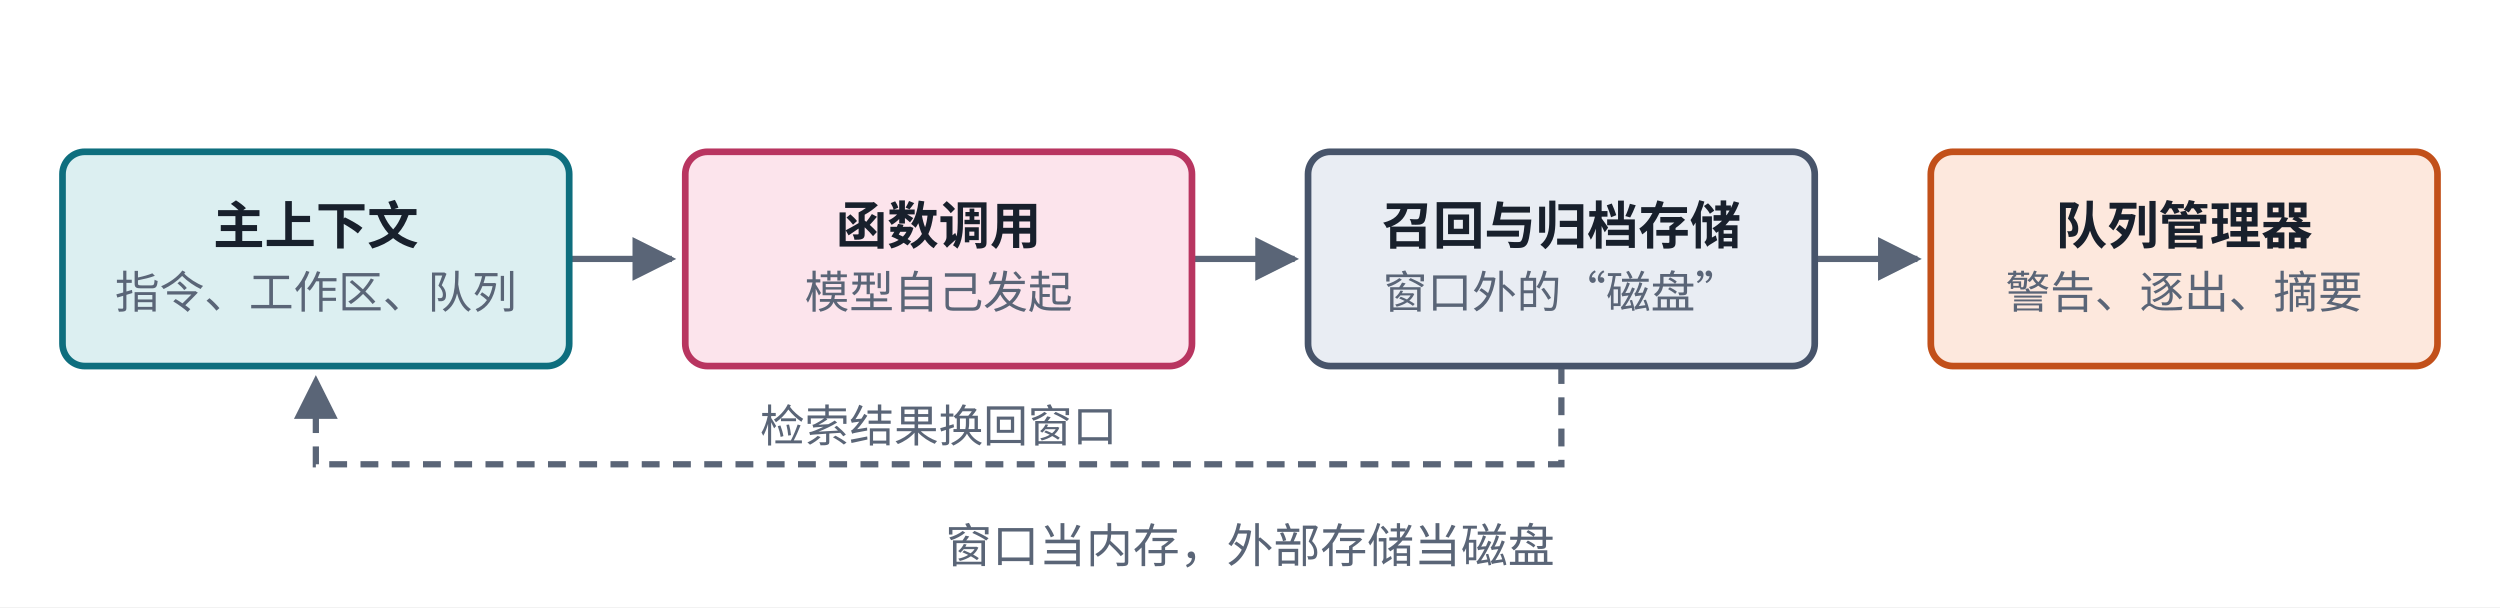
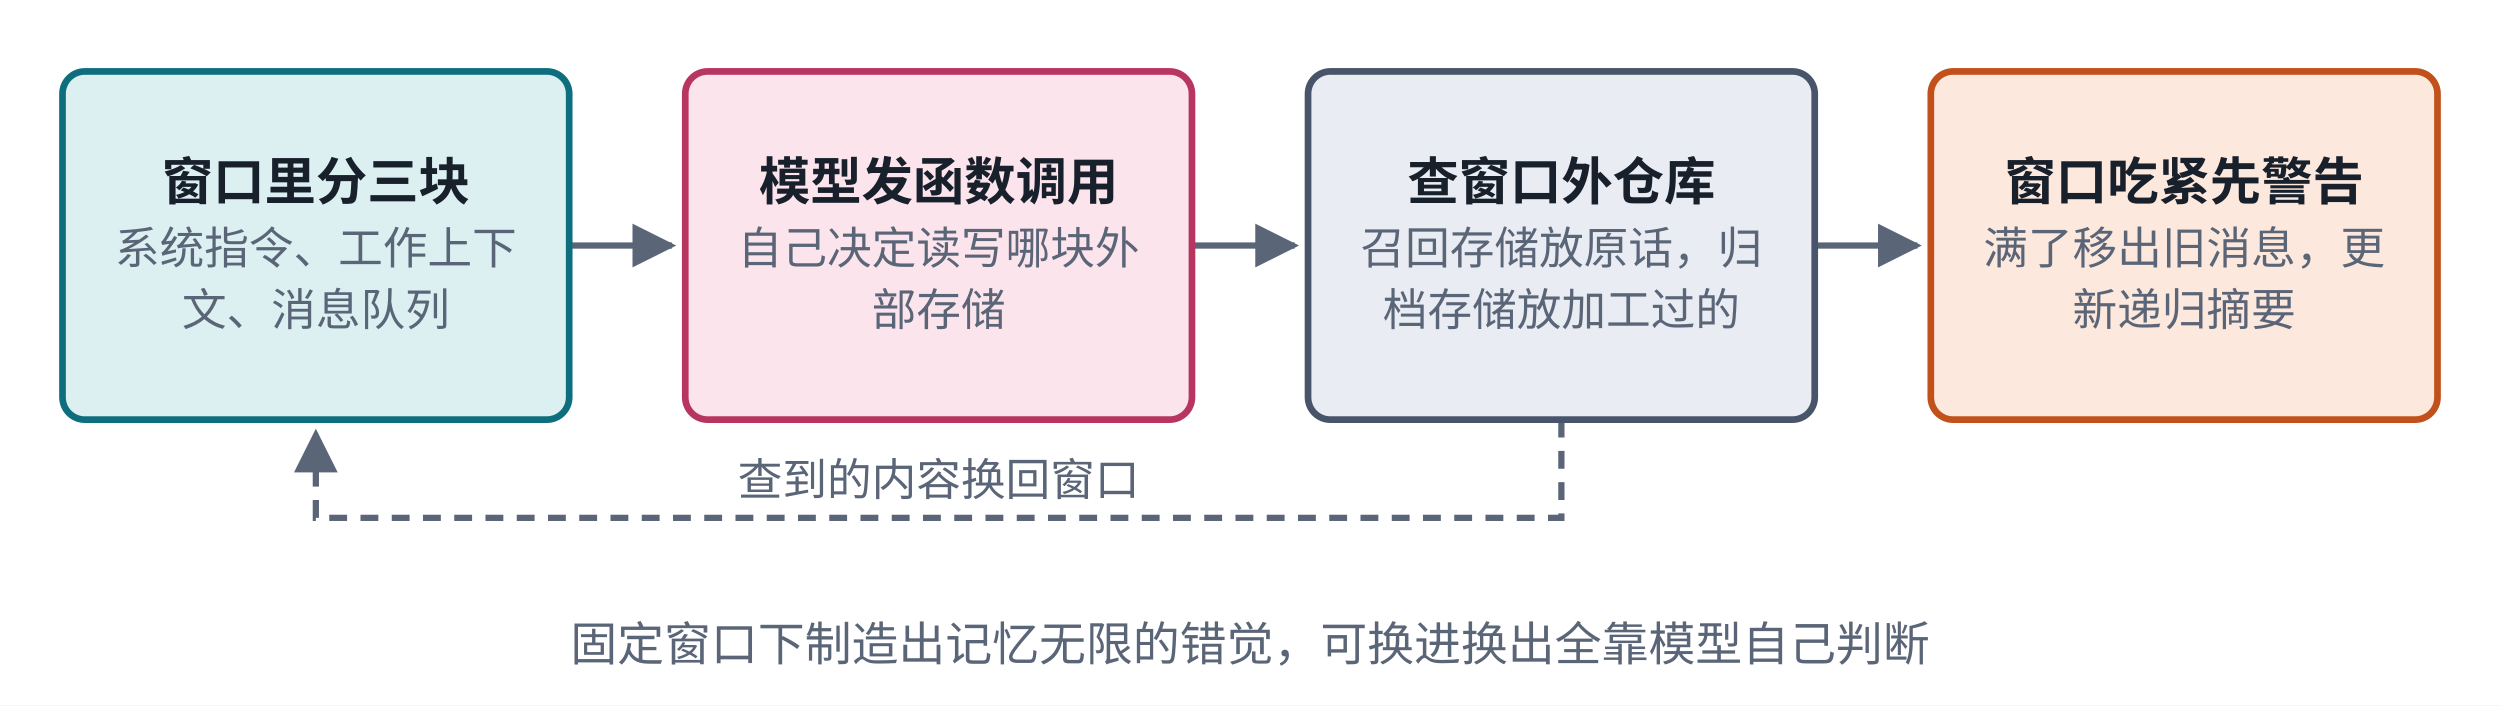
- <svg xmlns="http://www.w3.org/2000/svg" viewBox="0 0 560 136" width="560" height="136" role="img" aria-label="MemGPT 结构">
+ <svg xmlns="http://www.w3.org/2000/svg" viewBox="0 0 560 158" width="560" height="158" role="img" aria-label="MemGPT 结构">
  <defs>
    <marker id="ah-cardc1" viewBox="0 0 10 10" refX="9" refY="5" markerWidth="7" markerHeight="7" orient="auto-start-reverse">
      <path d="M0,0 L10,5 L0,10 z" fill="#5A6577" />
    </marker>
  </defs>
-   <rect x="0" y="0" width="560" height="136" fill="#ffffff" />
-   <path d="M127.5,58 L150.5,58" fill="none" stroke="#5A6577" stroke-width="1.4" marker-end="url(#ah-cardc1)" />
-   <path d="M267,58 L290,58" fill="none" stroke="#5A6577" stroke-width="1.4" marker-end="url(#ah-cardc1)" />
-   <path d="M406.5,58 L429.5,58" fill="none" stroke="#5A6577" stroke-width="1.4" marker-end="url(#ah-cardc1)" />
-   <path d="M349.75,82 L349.75,104 L70.75,104 L70.75,85" fill="none" stroke="#5A6577" stroke-width="1.4" stroke-dasharray="4 3" marker-end="url(#ah-cardc1)" />
-   <rect x="14" y="34" width="113.5" height="48" rx="5" fill="#DCEFF1" stroke="#0E6E7E" stroke-width="1.5" />
-   <rect x="153.5" y="34" width="113.5" height="48" rx="5" fill="#FCE4EC" stroke="#B83560" stroke-width="1.5" />
-   <rect x="293" y="34" width="113.5" height="48" rx="5" fill="#E9EDF3" stroke="#47546A" stroke-width="1.5" />
-   <rect x="432.5" y="34" width="113.5" height="48" rx="5" fill="#FDE8DD" stroke="#C2501A" stroke-width="1.5" />
-   <text x="70.75" y="54.665" text-anchor="middle" font-size="11.5" font-weight="600" fill="#18202C" font-family="PingFang SC, Noto Sans CJK SC, Microsoft YaHei, sans-serif">主上下文</text>
-   <text x="70.75" y="69.035" text-anchor="middle" font-size="10" font-weight="400" fill="#5A6577" font-family="PingFang SC, Noto Sans CJK SC, Microsoft YaHei, sans-serif">指令、工作区、队列</text>
-   <text x="210.25" y="54.665" text-anchor="middle" font-size="11.5" font-weight="600" fill="#18202C" font-family="PingFang SC, Noto Sans CJK SC, Microsoft YaHei, sans-serif">函数调用</text>
-   <text x="210.25" y="69.035" text-anchor="middle" font-size="10" font-weight="400" fill="#5A6577" font-family="PingFang SC, Noto Sans CJK SC, Microsoft YaHei, sans-serif">模型自己发起</text>
-   <text x="349.75" y="54.665" text-anchor="middle" font-size="11.5" font-weight="600" fill="#18202C" font-family="PingFang SC, Noto Sans CJK SC, Microsoft YaHei, sans-serif">召回与归档存储</text>
-   <text x="349.75" y="69.035" text-anchor="middle" font-size="10" font-weight="400" fill="#5A6577" font-family="PingFang SC, Noto Sans CJK SC, Microsoft YaHei, sans-serif">窗口外的“磁盘”</text>
-   <text x="489.25" y="54.665" text-anchor="middle" font-size="11.5" font-weight="600" fill="#18202C" font-family="PingFang SC, Noto Sans CJK SC, Microsoft YaHei, sans-serif">队列管理器</text>
-   <text x="489.25" y="69.035" text-anchor="middle" font-size="10" font-weight="400" fill="#5A6577" font-family="PingFang SC, Noto Sans CJK SC, Microsoft YaHei, sans-serif">警告、逐出、摘要</text>
-   <text x="210.25" y="99" text-anchor="middle" font-size="10" font-weight="400" fill="#5A6577" font-family="PingFang SC, Noto Sans CJK SC, Microsoft YaHei, sans-serif" style="paint-order:stroke;stroke-width:4px;stroke-linejoin:round" stroke="#ffffff">检索结果换回窗口</text>
-   <text x="280" y="126" text-anchor="middle" font-size="10.5" font-weight="500" fill="#5A6577" font-family="PingFang SC, Noto Sans CJK SC, Microsoft YaHei, sans-serif">窗口当内存，外部存储当磁盘</text>
+   <rect x="0" y="0" width="560" height="158" fill="#ffffff" />
+   <path d="M127.5,55 L150.5,55" fill="none" stroke="#5A6577" stroke-width="1.4" marker-end="url(#ah-cardc1)" />
+   <path d="M267,55 L290,55" fill="none" stroke="#5A6577" stroke-width="1.4" marker-end="url(#ah-cardc1)" />
+   <path d="M406.5,55 L429.5,55" fill="none" stroke="#5A6577" stroke-width="1.4" marker-end="url(#ah-cardc1)" />
+   <path d="M349.75,94 L349.75,116 L70.75,116 L70.75,97" fill="none" stroke="#5A6577" stroke-width="1.4" stroke-dasharray="4 3" marker-end="url(#ah-cardc1)" />
+   <rect x="14" y="16" width="113.5" height="78" rx="5" fill="#DCEFF1" stroke="#0E6E7E" stroke-width="1.5" />
+   <rect x="153.5" y="16" width="113.5" height="78" rx="5" fill="#FCE4EC" stroke="#B83560" stroke-width="1.5" />
+   <rect x="293" y="16" width="113.5" height="78" rx="5" fill="#E9EDF3" stroke="#47546A" stroke-width="1.5" />
+   <rect x="432.5" y="16" width="113.5" height="78" rx="5" fill="#FDE8DD" stroke="#C2501A" stroke-width="1.5" />
+   <text x="70.75" y="44.765" text-anchor="middle" font-size="11.5" font-weight="600" fill="#18202C" font-family="PingFang SC, Noto Sans CJK SC, Microsoft YaHei, sans-serif">窗口里分三块</text>
+   <text x="70.75" y="59.135" text-anchor="middle" font-size="10" font-weight="400" fill="#5A6577" font-family="PingFang SC, Noto Sans CJK SC, Microsoft YaHei, sans-serif">系统指令、工作上下</text>
+   <text x="70.75" y="72.935" text-anchor="middle" font-size="10" font-weight="400" fill="#5A6577" font-family="PingFang SC, Noto Sans CJK SC, Microsoft YaHei, sans-serif">文、消息队列</text>
+   <text x="210.25" y="44.765" text-anchor="middle" font-size="11.5" font-weight="600" fill="#18202C" font-family="PingFang SC, Noto Sans CJK SC, Microsoft YaHei, sans-serif">模型发函数调用</text>
+   <text x="210.25" y="59.135" text-anchor="middle" font-size="10" font-weight="400" fill="#5A6577" font-family="PingFang SC, Noto Sans CJK SC, Microsoft YaHei, sans-serif">自己决定读写哪块外</text>
+   <text x="210.25" y="72.935" text-anchor="middle" font-size="10" font-weight="400" fill="#5A6577" font-family="PingFang SC, Noto Sans CJK SC, Microsoft YaHei, sans-serif">部存储</text>
+   <text x="349.75" y="44.765" text-anchor="middle" font-size="11.5" font-weight="600" fill="#18202C" font-family="PingFang SC, Noto Sans CJK SC, Microsoft YaHei, sans-serif">查窗口外仓库</text>
+   <text x="349.75" y="59.135" text-anchor="middle" font-size="10" font-weight="400" fill="#5A6577" font-family="PingFang SC, Noto Sans CJK SC, Microsoft YaHei, sans-serif">召回存储放原话，归</text>
+   <text x="349.75" y="72.935" text-anchor="middle" font-size="10" font-weight="400" fill="#5A6577" font-family="PingFang SC, Noto Sans CJK SC, Microsoft YaHei, sans-serif">档存储放加工过的</text>
+   <text x="489.25" y="44.765" text-anchor="middle" font-size="11.5" font-weight="600" fill="#18202C" font-family="PingFang SC, Noto Sans CJK SC, Microsoft YaHei, sans-serif">窗口吃紧先警告</text>
+   <text x="489.25" y="59.135" text-anchor="middle" font-size="10" font-weight="400" fill="#5A6577" font-family="PingFang SC, Noto Sans CJK SC, Microsoft YaHei, sans-serif">满了移出旧消息，更</text>
+   <text x="489.25" y="72.935" text-anchor="middle" font-size="10" font-weight="400" fill="#5A6577" font-family="PingFang SC, Noto Sans CJK SC, Microsoft YaHei, sans-serif">新递归摘要</text>
+   <text x="210.25" y="111" text-anchor="middle" font-size="10" font-weight="400" fill="#5A6577" font-family="PingFang SC, Noto Sans CJK SC, Microsoft YaHei, sans-serif" style="paint-order:stroke;stroke-width:4px;stroke-linejoin:round" stroke="#ffffff">查到的内容换回窗口</text>
+   <text x="280" y="148" text-anchor="middle" font-size="10.5" font-weight="500" fill="#5A6577" font-family="PingFang SC, Noto Sans CJK SC, Microsoft YaHei, sans-serif">固定窗口下制造出记忆无限的错觉，可换进换出全靠模型自己判断</text>
</svg>
